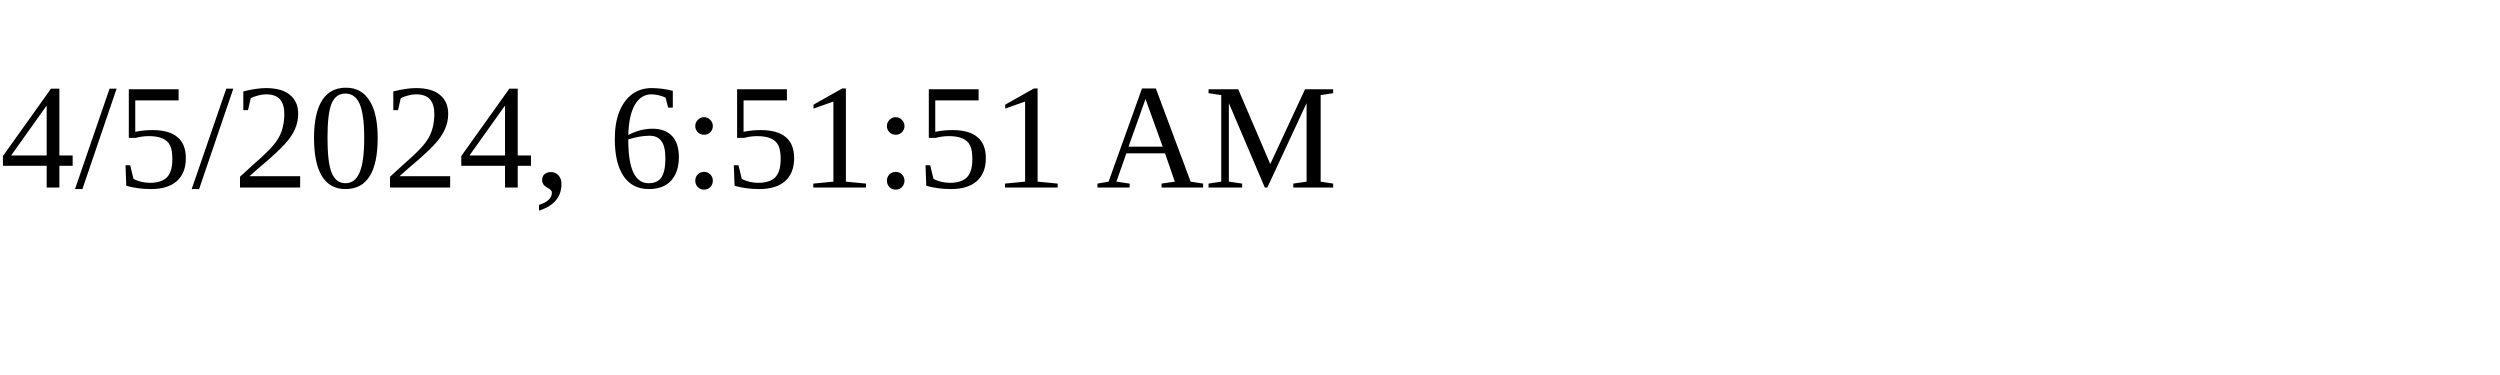
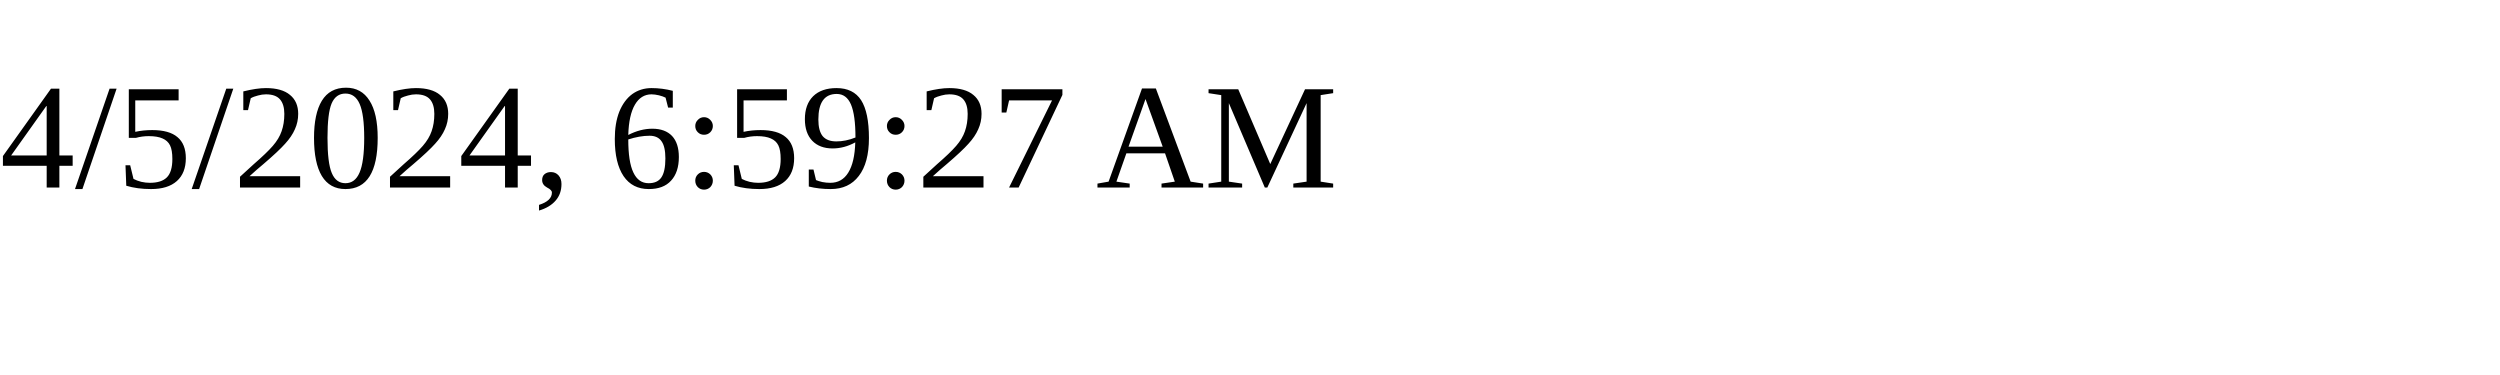
<svg xmlns="http://www.w3.org/2000/svg" height="30" width="200">
-   <text x="0" y="15">4/5/2024, 6:51:51 AM</text>
+   <text x="0" y="15">4/5/2024, 6:59:27 AM</text>
</svg>
